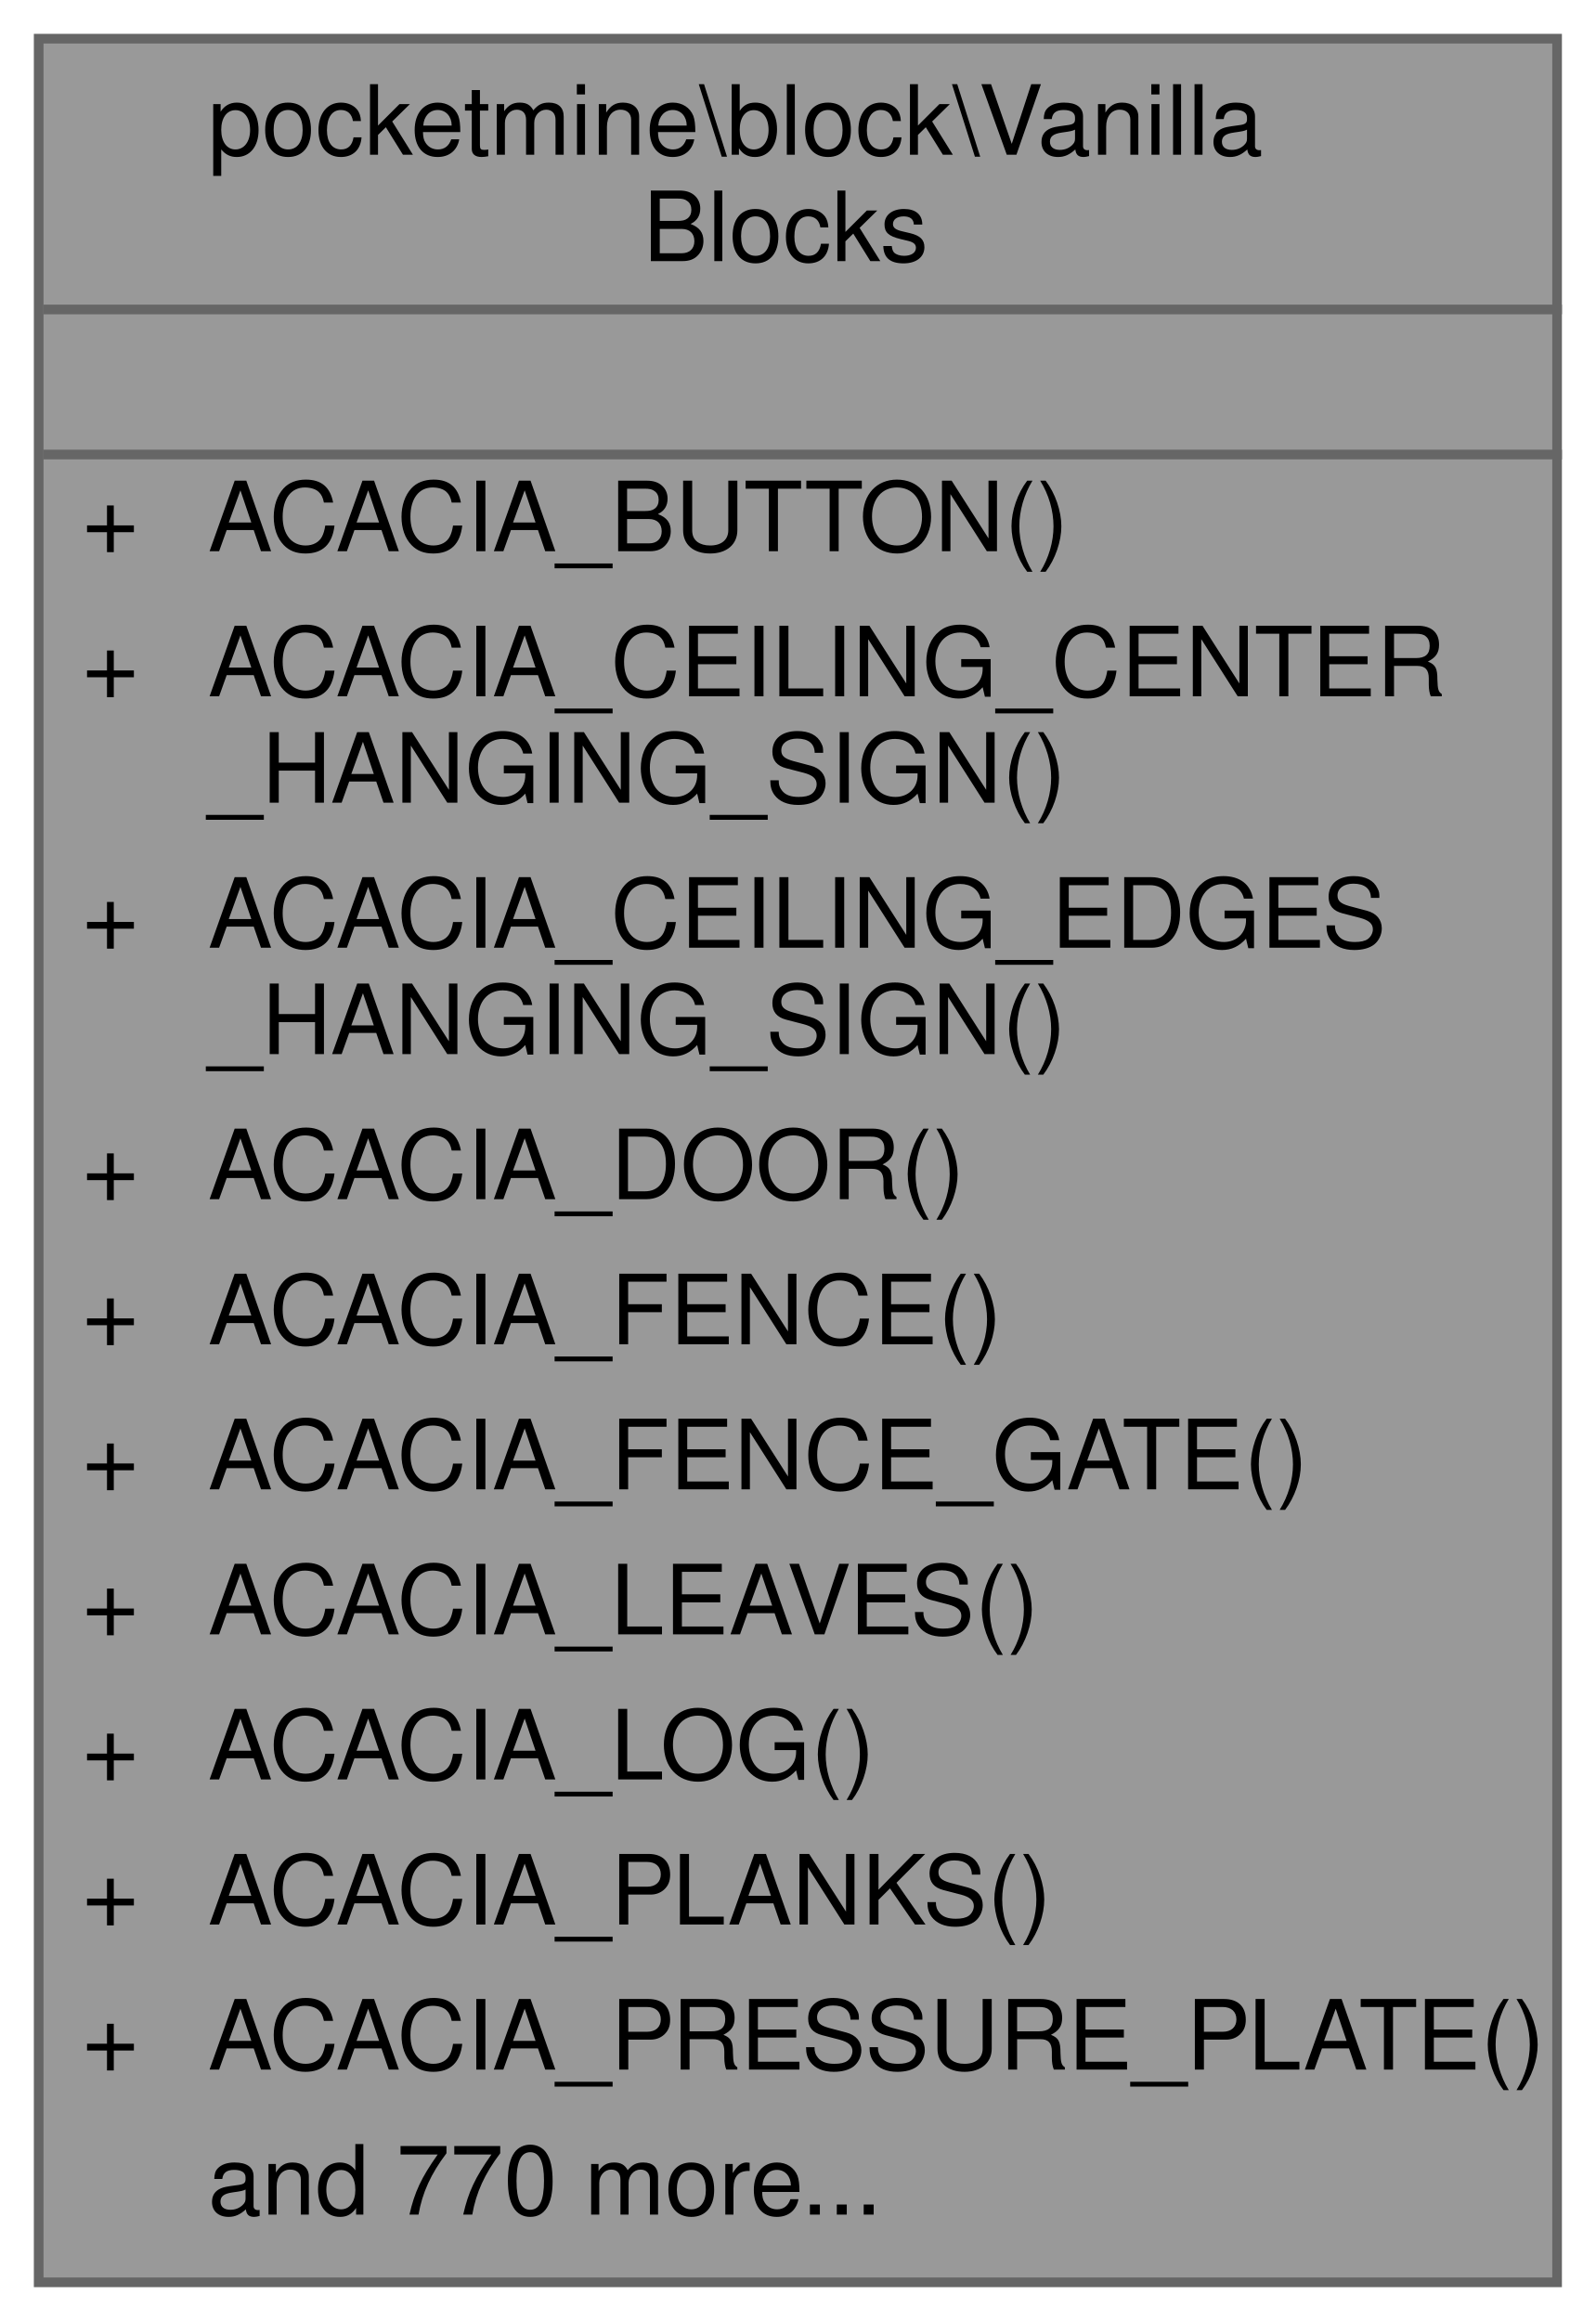
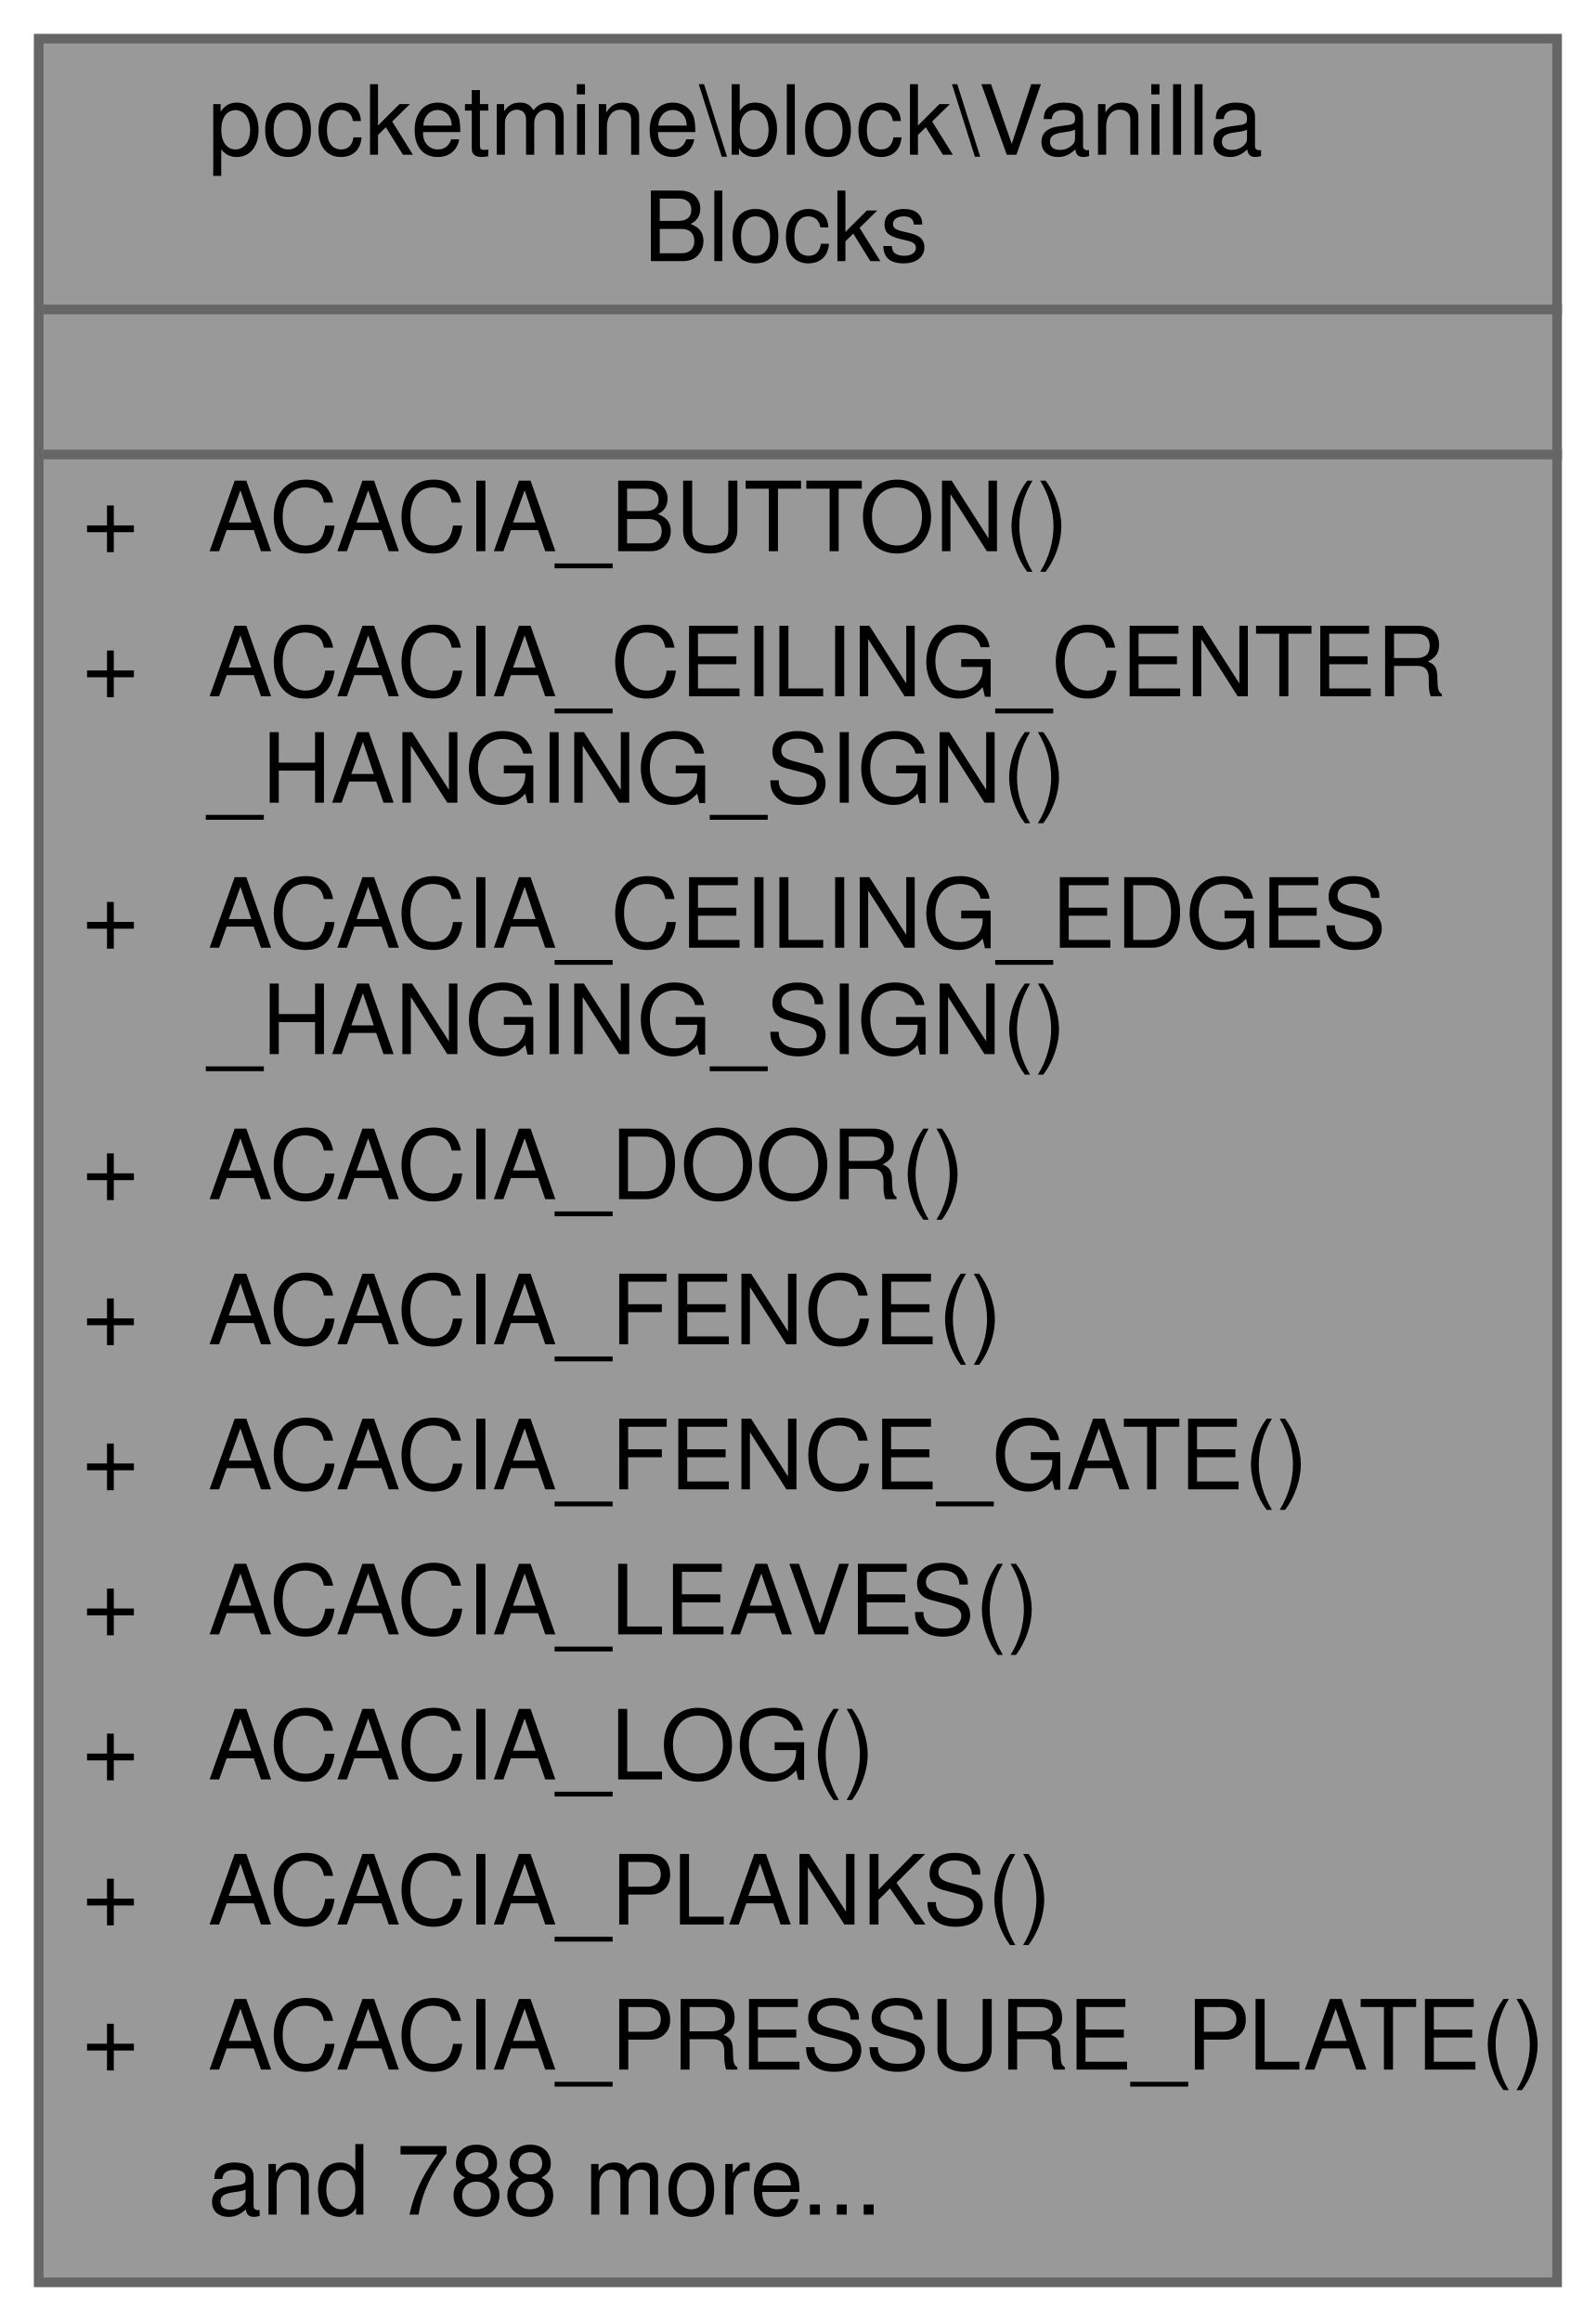
<svg xmlns="http://www.w3.org/2000/svg" xmlns:xlink="http://www.w3.org/1999/xlink" width="165pt" height="240pt" viewBox="0.00 0.00 165.00 240.00">
  <g id="graph0" class="graph" transform="scale(1 1) rotate(0) translate(4 236)">
    <g id="Node000001" class="node">
      <g id="a_Node000001">
        <a xlink:title=" ">
          <polygon fill="#999999" stroke="transparent" points="157,-232 0,-232 0,0 157,0 157,-232" />
          <text text-anchor="start" x="17.5" y="-220" font-family="Helvetica,sans-Serif" font-size="10.00">pocketmine\block\Vanilla</text>
          <text text-anchor="start" x="62.5" y="-209" font-family="Helvetica,sans-Serif" font-size="10.00">Blocks</text>
          <text text-anchor="start" x="77" y="-194" font-family="Helvetica,sans-Serif" font-size="10.00"> </text>
          <text text-anchor="start" x="4.5" y="-179" font-family="Helvetica,sans-Serif" font-size="10.00">+</text>
          <text text-anchor="start" x="17.5" y="-179" font-family="Helvetica,sans-Serif" font-size="10.00">ACACIA_BUTTON()</text>
          <text text-anchor="start" x="4.5" y="-164" font-family="Helvetica,sans-Serif" font-size="10.00">+</text>
          <text text-anchor="start" x="17.5" y="-164" font-family="Helvetica,sans-Serif" font-size="10.00">ACACIA_CEILING_CENTER</text>
          <text text-anchor="start" x="17.5" y="-153" font-family="Helvetica,sans-Serif" font-size="10.00">_HANGING_SIGN()</text>
          <text text-anchor="start" x="4.5" y="-138" font-family="Helvetica,sans-Serif" font-size="10.00">+</text>
          <text text-anchor="start" x="17.5" y="-138" font-family="Helvetica,sans-Serif" font-size="10.00">ACACIA_CEILING_EDGES</text>
          <text text-anchor="start" x="17.5" y="-127" font-family="Helvetica,sans-Serif" font-size="10.00">_HANGING_SIGN()</text>
          <text text-anchor="start" x="4.5" y="-112" font-family="Helvetica,sans-Serif" font-size="10.00">+</text>
          <text text-anchor="start" x="17.5" y="-112" font-family="Helvetica,sans-Serif" font-size="10.00">ACACIA_DOOR()</text>
          <text text-anchor="start" x="4.5" y="-97" font-family="Helvetica,sans-Serif" font-size="10.00">+</text>
          <text text-anchor="start" x="17.5" y="-97" font-family="Helvetica,sans-Serif" font-size="10.00">ACACIA_FENCE()</text>
          <text text-anchor="start" x="4.5" y="-82" font-family="Helvetica,sans-Serif" font-size="10.00">+</text>
          <text text-anchor="start" x="17.5" y="-82" font-family="Helvetica,sans-Serif" font-size="10.00">ACACIA_FENCE_GATE()</text>
          <text text-anchor="start" x="4.5" y="-67" font-family="Helvetica,sans-Serif" font-size="10.00">+</text>
          <text text-anchor="start" x="17.5" y="-67" font-family="Helvetica,sans-Serif" font-size="10.00">ACACIA_LEAVES()</text>
          <text text-anchor="start" x="4.5" y="-52" font-family="Helvetica,sans-Serif" font-size="10.00">+</text>
          <text text-anchor="start" x="17.5" y="-52" font-family="Helvetica,sans-Serif" font-size="10.00">ACACIA_LOG()</text>
          <text text-anchor="start" x="4.5" y="-37" font-family="Helvetica,sans-Serif" font-size="10.00">+</text>
          <text text-anchor="start" x="17.5" y="-37" font-family="Helvetica,sans-Serif" font-size="10.00">ACACIA_PLANKS()</text>
          <text text-anchor="start" x="4.5" y="-22" font-family="Helvetica,sans-Serif" font-size="10.00">+</text>
          <text text-anchor="start" x="17.5" y="-22" font-family="Helvetica,sans-Serif" font-size="10.00">ACACIA_PRESSURE_PLATE()</text>
-           <text text-anchor="start" x="17.5" y="-7" font-family="Helvetica,sans-Serif" font-size="10.00">and 770 more...</text>
+           <text text-anchor="start" x="17.5" y="-7" font-family="Helvetica,sans-Serif" font-size="10.00">and 788 more...</text>
          <polygon fill="#666666" stroke="#666666" points="0.5,-204 0.5,-204 157.5,-204 157.5,-204 0.5,-204" />
          <polygon fill="#666666" stroke="#666666" points="0.5,-189 0.5,-189 157.5,-189 157.5,-189 0.5,-189" />
          <polygon fill="none" stroke="#666666" points="0,0 0,-232 157,-232 157,0 0,0" />
        </a>
      </g>
    </g>
  </g>
</svg>
